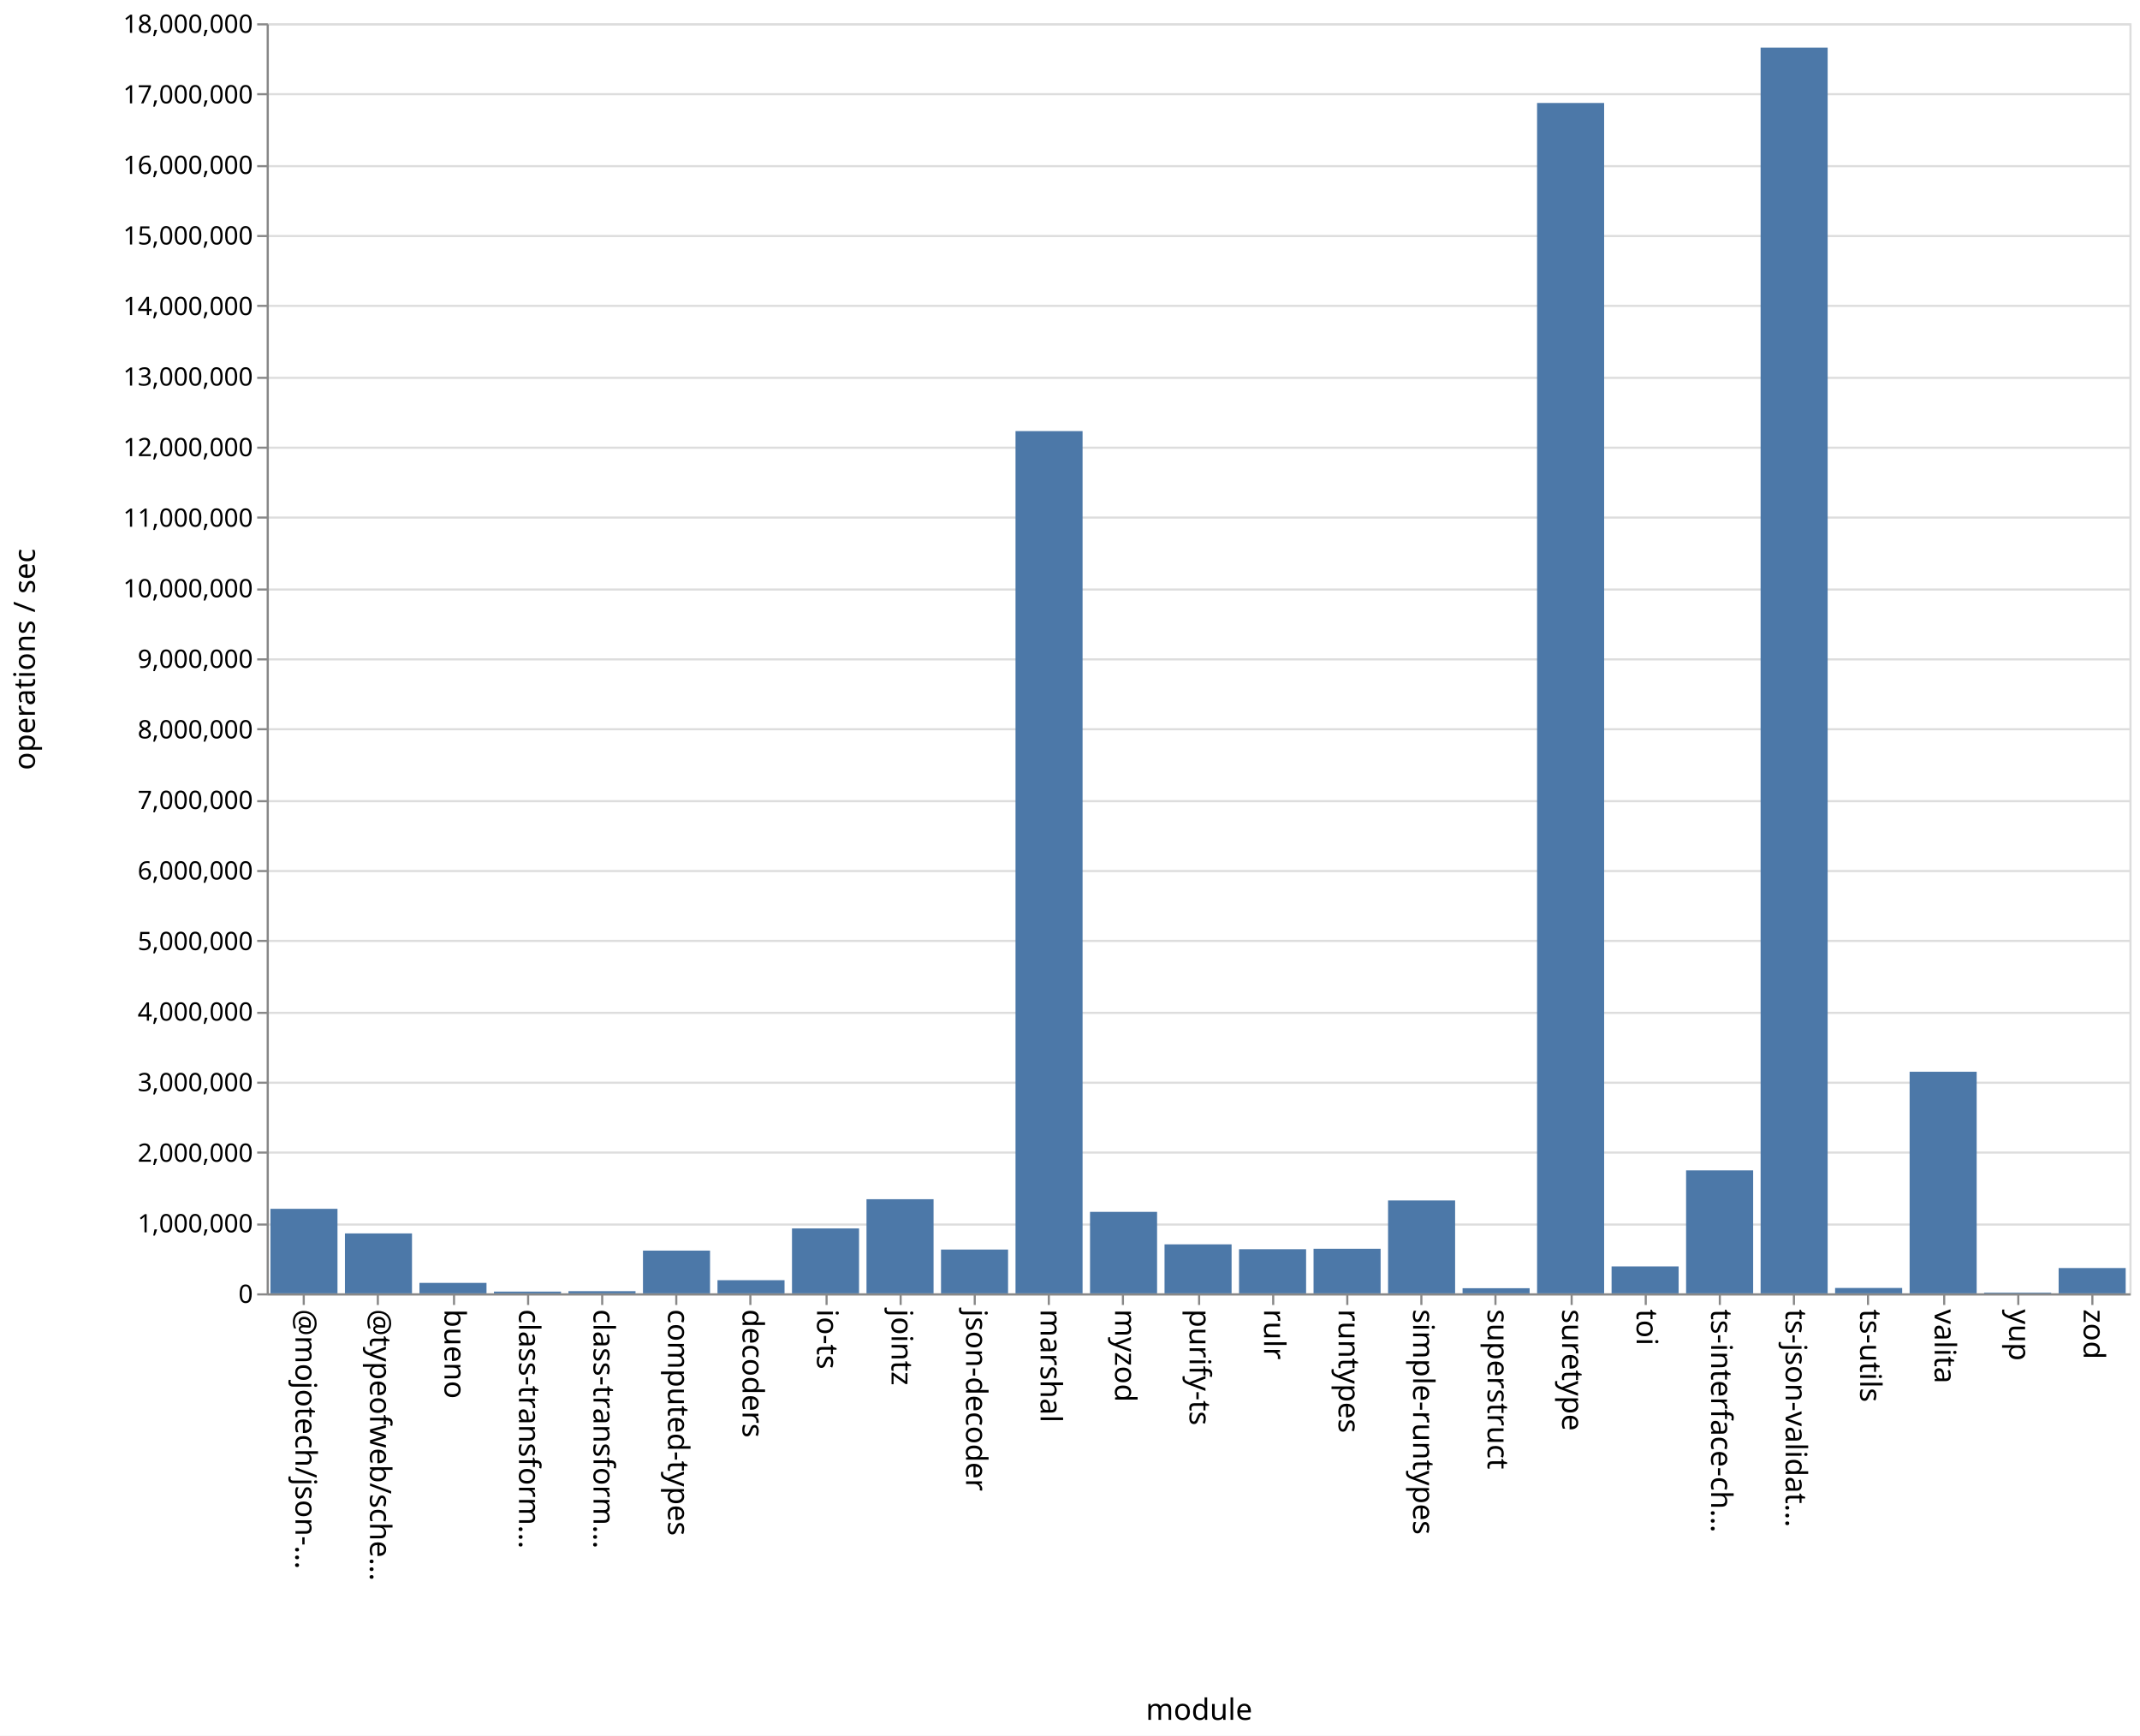
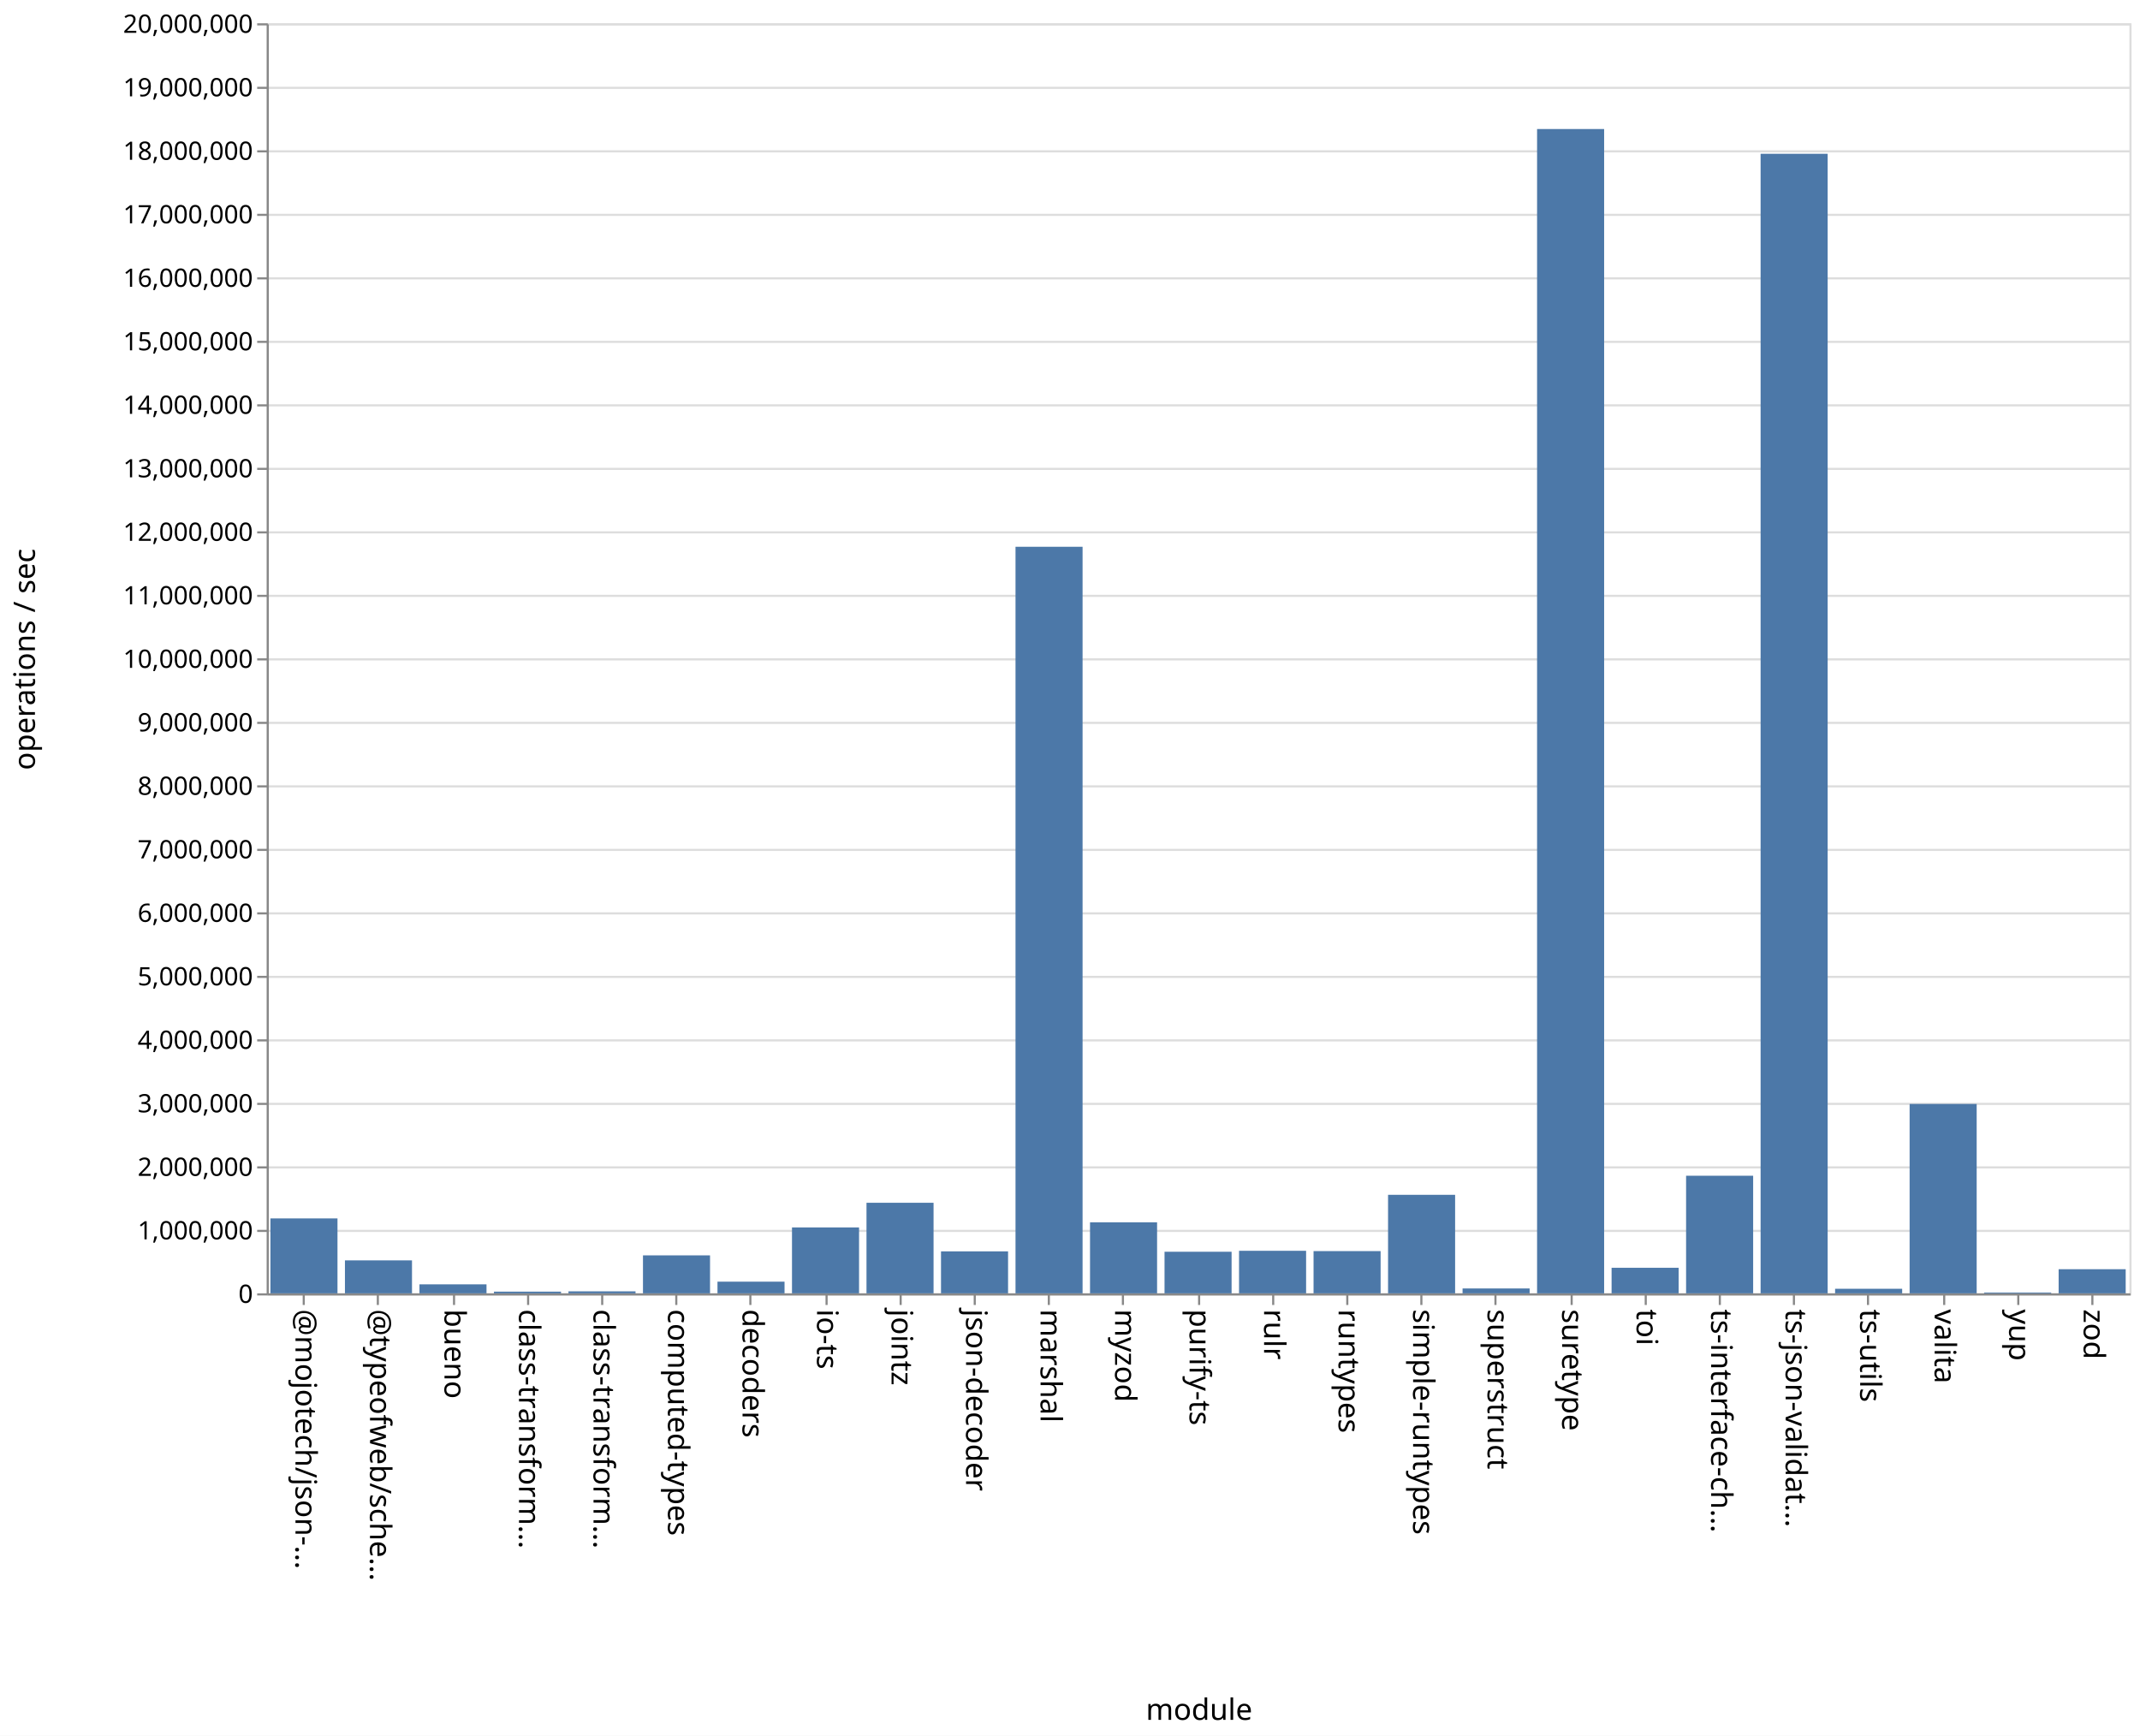
<svg xmlns="http://www.w3.org/2000/svg" class="marks" width="1011" height="820">
  <path fill="#fff" d="M0 0h1011v820H0z" />
  <g class="mark-group role-frame root" aria-roledescription="group mark container" fill="none" stroke-miterlimit="10">
    <path class="background" aria-hidden="true" d="M126.5 11.5h880v600h-880Z" stroke="#ddd" />
-     <g class="mark-group role-axis" aria-roledescription="axis" aria-label="Y-axis for a linear scale with values from 0 to 18,000,000">
+     <g class="mark-group role-axis" aria-roledescription="axis" aria-label="Y-axis for a linear scale with values from 0 to 20,000,000">
      <path class="background" aria-hidden="true" d="M126.5 11.5Z" pointer-events="none" />
      <g class="mark-rule role-axis-grid" pointer-events="none" stroke="#ddd">
-         <path d="M126.5 611.5h880M126.5 578.5h880M126.5 544.5h880M126.5 511.5h880M126.5 478.5h880M126.5 444.5h880M126.5 411.5h880M126.5 378.5h880M126.5 344.5h880M126.5 311.5h880M126.5 278.5h880M126.5 244.5h880M126.5 211.5h880M126.5 178.5h880M126.5 144.5h880M126.5 111.5h880M126.5 78.5h880M126.5 44.5h880M126.5 11.5h880" />
+         <path d="M126.5 611.5h880M126.5 581.5h880M126.5 551.5h880M126.5 521.5h880M126.5 491.5h880M126.5 461.5h880M126.5 431.5h880M126.5 401.5h880M126.5 371.5h880M126.5 341.5h880M126.5 311.5h880M126.5 281.5h880M126.5 251.5h880M126.5 221.5h880M126.5 191.5h880M126.5 161.5h880M126.5 131.5h880M126.5 101.5h880M126.5 71.5h880M126.5 41.5h880M126.5 11.5h880" />
      </g>
    </g>
    <g pointer-events="none" class="mark-group role-axis" aria-roledescription="axis" aria-label="X-axis titled 'module' for a discrete scale with 25 values: @mojotech/json-type-validation, @typeofweb/schema, bueno, class-transformer-validator-async, class-transformer-validator-sync, ending with zod">
      <path class="background" aria-hidden="true" d="M126.5 611.5Z" />
      <g class="mark-rule role-axis-tick" stroke="#888">
        <path d="M143.5 611.5v5M178.5 611.5v5M214.5 611.5v5M249.5 611.5v5M284.5 611.5v5M319.5 611.5v5M354.5 611.5v5M390.5 611.5v5M425.5 611.5v5M460.5 611.5v5M495.5 611.5v5M530.5 611.5v5M566.5 611.5v5M601.5 611.5v5M636.5 611.5v5M671.5 611.5v5M706.5 611.5v5M742.5 611.5v5M777.5 611.5v5M812.5 611.5v5M847.5 611.5v5M882.5 611.5v5M918.5 611.5v5M953.5 611.5v5M988.5 611.5v5" />
      </g>
      <g class="mark-text role-axis-label" font-family="sans-serif" font-size="14" fill="#000">
        <text transform="rotate(90 -239.45 379.05)">@mojotech/json-…</text>
        <text transform="rotate(90 -221.85 396.65)">@typeofweb/sche…</text>
        <text transform="rotate(90 -204.25 414.25)">bueno</text>
        <text transform="rotate(90 -186.65 431.85)">class-transform…</text>
        <text transform="rotate(90 -169.05 449.45)">class-transform…</text>
        <text transform="rotate(90 -151.45 467.05)">computed-types</text>
        <text transform="rotate(90 -133.85 484.65)">decoders</text>
        <text transform="rotate(90 -116.25 502.25)">io-ts</text>
        <text transform="rotate(90 -98.65 519.85)">jointz</text>
        <text transform="rotate(90 -81.05 537.45)">json-decoder</text>
        <text transform="rotate(90 -63.45 555.05)">marshal</text>
        <text transform="rotate(90 -45.85 572.65)">myzod</text>
        <text transform="rotate(90 -28.25 590.25)">purify-ts</text>
        <text transform="rotate(90 -10.65 607.85)">rulr</text>
        <text transform="rotate(90 6.95 625.45)">runtypes</text>
        <text transform="rotate(90 24.55 643.05)">simple-runtypes</text>
        <text transform="rotate(90 42.15 660.65)">superstruct</text>
        <text transform="rotate(90 59.75 678.25)">suretype</text>
        <text transform="rotate(90 77.35 695.85)">toi</text>
        <text transform="rotate(90 94.95 713.45)">ts-interface-ch…</text>
        <text transform="rotate(90 112.55 731.05)">ts-json-validat…</text>
        <text transform="rotate(90 130.15 748.65)">ts-utils</text>
        <text transform="rotate(90 147.75 766.25)">valita</text>
        <text transform="rotate(90 165.35 783.85)">yup</text>
        <text transform="rotate(90 182.95 801.45)">zod</text>
      </g>
      <path stroke="#888" d="M126.5 611.5h880" class="mark-rule role-axis-domain" />
      <text text-anchor="middle" transform="translate(566.5 812.5)" font-family="sans-serif" font-size="14" fill="#000" class="mark-text role-axis-title">module</text>
    </g>
-     <g pointer-events="none" class="mark-group role-axis" aria-roledescription="axis" aria-label="Y-axis titled 'operations / sec' for a linear scale with values from 0 to 18,000,000">
+     <g pointer-events="none" class="mark-group role-axis" aria-roledescription="axis" aria-label="Y-axis titled 'operations / sec' for a linear scale with values from 0 to 20,000,000">
      <path class="background" aria-hidden="true" d="M126.5 11.5Z" />
      <g class="mark-rule role-axis-tick" stroke="#888">
-         <path d="M126.5 611.5h-5M126.5 578.5h-5M126.5 544.5h-5M126.5 511.5h-5M126.5 478.5h-5M126.5 444.5h-5M126.5 411.5h-5M126.5 378.5h-5M126.5 344.5h-5M126.5 311.5h-5M126.5 278.5h-5M126.5 244.5h-5M126.5 211.5h-5M126.5 178.5h-5M126.5 144.5h-5M126.5 111.5h-5M126.5 78.5h-5M126.5 44.5h-5M126.5 11.5h-5" />
+         <path d="M126.5 611.5h-5M126.5 581.5h-5M126.5 551.5h-5M126.5 521.5h-5M126.5 491.5h-5M126.5 461.5h-5M126.5 431.5h-5M126.5 401.5h-5M126.5 371.5h-5M126.5 341.5h-5M126.5 311.5h-5M126.5 281.5h-5M126.5 251.5h-5M126.5 221.5h-5M126.5 191.5h-5M126.5 161.5h-5M126.5 131.5h-5M126.5 101.5h-5M126.5 71.5h-5M126.5 41.5h-5M126.5 11.5h-5" />
      </g>
      <g class="mark-text role-axis-label" text-anchor="end" font-family="sans-serif" font-size="12" fill="#000">
        <text transform="translate(119.5 615.5)">0</text>
-         <text transform="translate(119.5 582.167)">1,000,000</text>
-         <text transform="translate(119.5 548.833)">2,000,000</text>
-         <text transform="translate(119.5 515.5)">3,000,000</text>
-         <text transform="translate(119.5 482.167)">4,000,000</text>
-         <text transform="translate(119.5 448.833)">5,000,000</text>
-         <text transform="translate(119.5 415.5)">6,000,000</text>
-         <text transform="translate(119.5 382.167)">7,000,000</text>
-         <text transform="translate(119.5 348.833)">8,000,000</text>
-         <text transform="translate(119.5 315.5)">9,000,000</text>
-         <text transform="translate(119.5 282.167)">10,000,000</text>
-         <text transform="translate(119.5 248.833)">11,000,000</text>
-         <text transform="translate(119.5 215.5)">12,000,000</text>
-         <text transform="translate(119.5 182.167)">13,000,000</text>
-         <text transform="translate(119.5 148.833)">14,000,000</text>
-         <text transform="translate(119.5 115.5)">15,000,000</text>
-         <text transform="translate(119.5 82.167)">16,000,000</text>
-         <text transform="translate(119.5 48.833)">17,000,000</text>
-         <text transform="translate(119.5 15.5)">18,000,000</text>
+         <text transform="translate(119.5 585.5)">1,000,000</text>
+         <text transform="translate(119.5 555.5)">2,000,000</text>
+         <text transform="translate(119.5 525.5)">3,000,000</text>
+         <text transform="translate(119.5 495.5)">4,000,000</text>
+         <text transform="translate(119.5 465.5)">5,000,000</text>
+         <text transform="translate(119.5 435.5)">6,000,000</text>
+         <text transform="translate(119.5 405.5)">7,000,000</text>
+         <text transform="translate(119.5 375.5)">8,000,000</text>
+         <text transform="translate(119.5 345.5)">9,000,000</text>
+         <text transform="translate(119.5 315.5)">10,000,000</text>
+         <text transform="translate(119.5 285.5)">11,000,000</text>
+         <text transform="translate(119.5 255.5)">12,000,000</text>
+         <text transform="translate(119.5 225.5)">13,000,000</text>
+         <text transform="translate(119.5 195.5)">14,000,000</text>
+         <text transform="translate(119.5 165.5)">15,000,000</text>
+         <text transform="translate(119.5 135.5)">16,000,000</text>
+         <text transform="translate(119.5 105.5)">17,000,000</text>
+         <text transform="translate(119.5 75.5)">18,000,000</text>
+         <text transform="translate(119.5 45.5)">19,000,000</text>
+         <text transform="translate(119.5 15.5)">20,000,000</text>
      </g>
      <path stroke="#888" d="M126.5 611.5v-600" class="mark-rule role-axis-domain" />
      <text text-anchor="middle" transform="rotate(-90 164 147.5)" font-family="sans-serif" font-size="14" fill="#000" class="mark-text role-axis-title">operations / sec</text>
    </g>
    <g class="mark-rect role-mark marks" aria-roledescription="rect mark container" fill="#4c78a8">
-       <path d="M198.16 606.06h31.68V611h-31.68ZM233.36 610.18h31.68v.82h-31.68ZM268.56 609.978h31.68V611h-31.68ZM303.76 590.812h31.68V611h-31.68ZM338.96 604.787h31.68V611h-31.68ZM374.16 580.334h31.68V611h-31.68ZM409.36 566.535h31.68V611h-31.68ZM444.56 590.313h31.68V611h-31.68ZM479.76 203.665h31.68V611h-31.68ZM127.76 571.07h31.68V611h-31.68ZM514.96 572.506h31.68V611h-31.68ZM550.16 587.855h31.68V611h-31.68ZM585.36 590.158h31.68V611h-31.68ZM620.56 589.945h31.68V611h-31.68ZM655.76 567.115h31.68V611h-31.68ZM690.96 608.578h31.68V611h-31.68ZM726.16 48.647h31.68V611h-31.68ZM761.36 598.295h31.68V611h-31.68ZM796.56 552.916h31.68V611h-31.68ZM831.76 22.49h31.68V611h-31.68ZM866.96 608.463h31.68V611h-31.68ZM162.96 582.692h31.68V611h-31.68ZM902.16 506.32h31.68V611h-31.68ZM937.36 610.668h31.68V611h-31.68ZM972.56 599.05h31.68V611h-31.68Z" />
+       <path d="M198.16 606.75h31.68V611h-31.68ZM233.36 610.2h31.68v.8h-31.68ZM268.56 610.056h31.68V611h-31.68ZM303.76 593.06h31.68V611h-31.68ZM338.96 605.484h31.68V611h-31.68ZM374.16 579.868h31.68V611h-31.68ZM409.36 568.215h31.68V611h-31.68ZM444.56 591.169h31.68V611h-31.68ZM479.76 258.306h31.68V611h-31.68ZM127.76 575.602h31.68V611h-31.68ZM514.96 577.445h31.68V611h-31.68ZM550.16 591.351h31.68V611h-31.68ZM585.36 590.903h31.68V611h-31.68ZM620.56 591.047h31.68V611h-31.68ZM655.76 564.455h31.68V611h-31.68ZM690.96 608.694h31.68V611h-31.68ZM726.16 60.955h31.68V611h-31.68ZM761.36 598.93h31.68V611h-31.68ZM796.56 555.444h31.68V611h-31.68ZM831.76 72.652h31.68V611h-31.68ZM866.96 608.845h31.68V611h-31.68ZM162.96 595.426h31.68V611h-31.68ZM902.16 521.536h31.68V611h-31.68ZM937.36 610.618h31.68V611h-31.68ZM972.56 599.603h31.68V611h-31.68Z" />
    </g>
  </g>
</svg>
